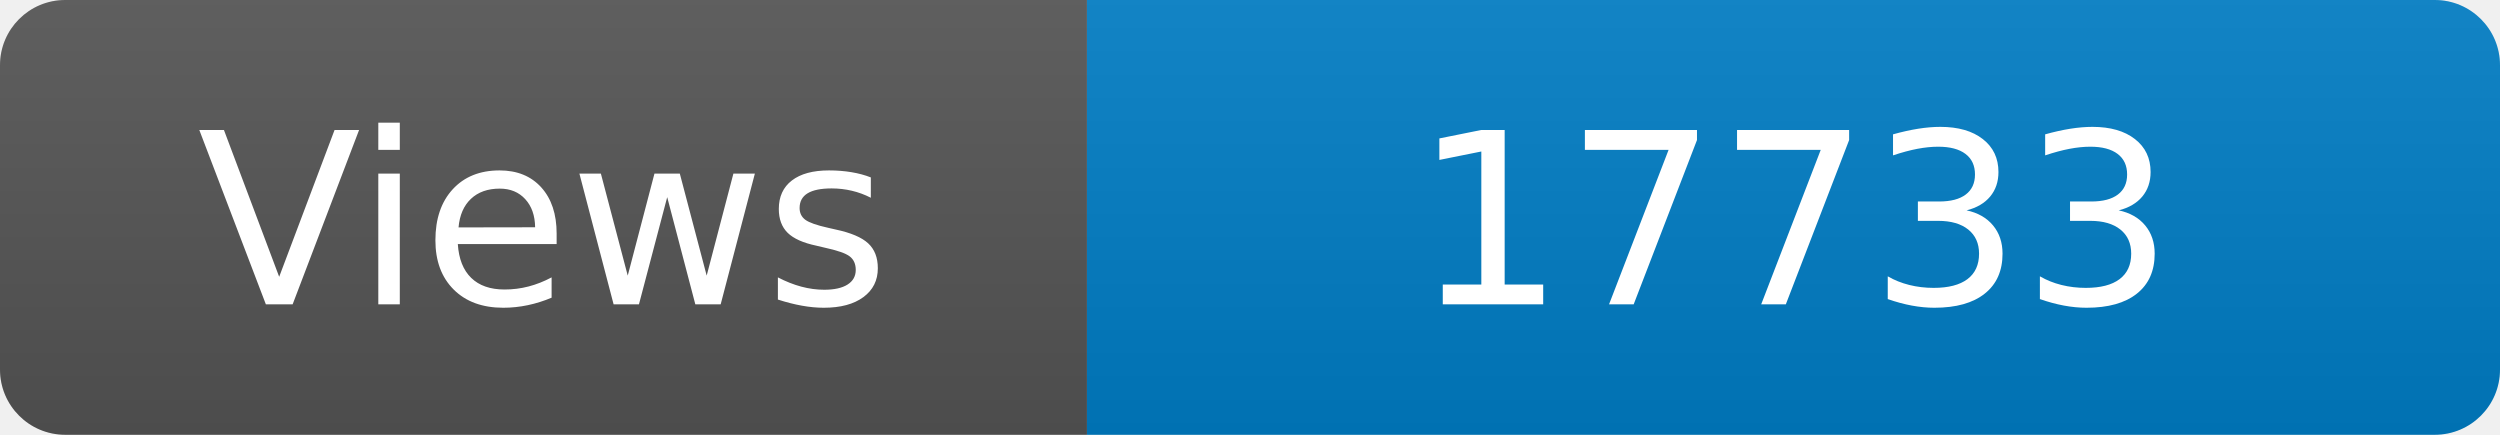
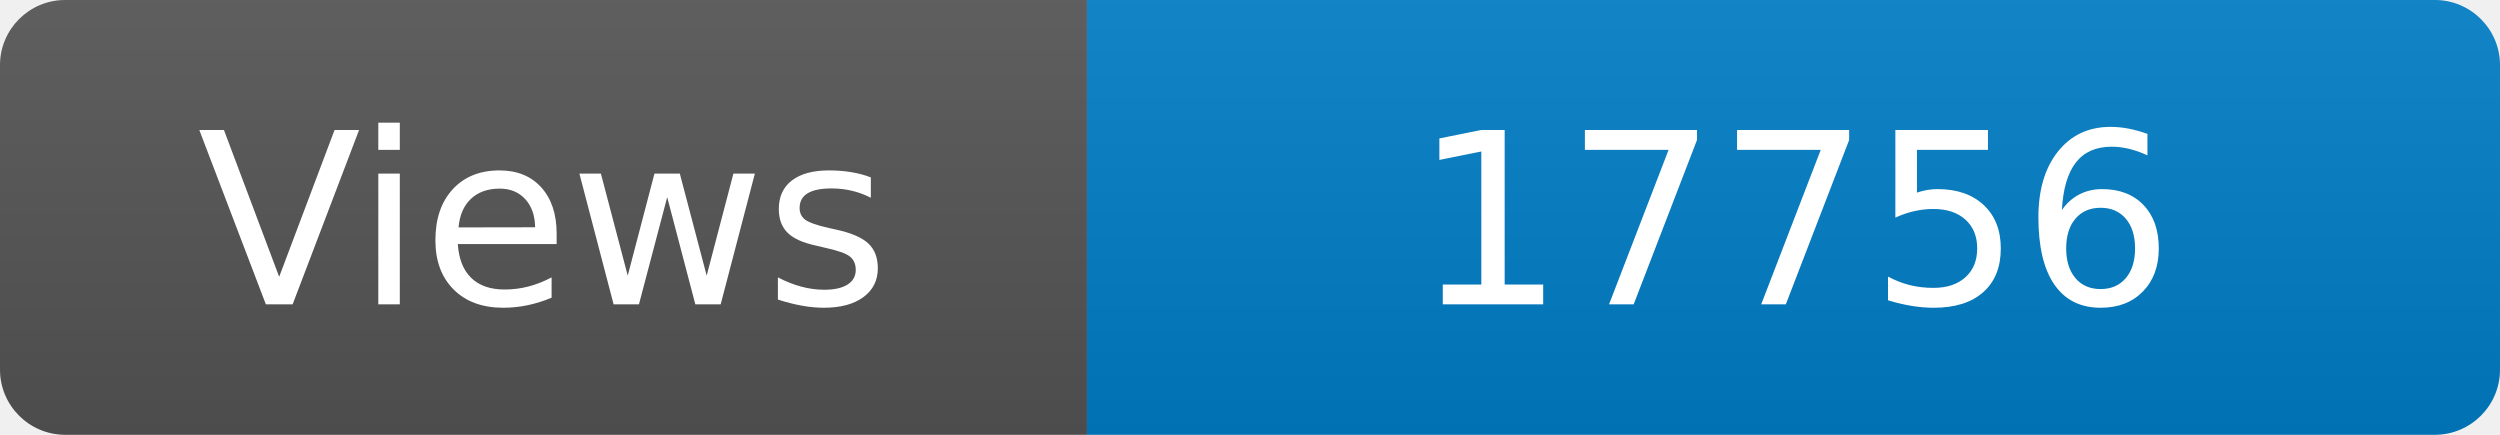
<svg xmlns="http://www.w3.org/2000/svg" width="115" height="20" role="img" aria-label="Maintained?: yes">
  <linearGradient id="s" x2="0" y2="100%">
    <stop offset="0" stop-color="#bbb" stop-opacity=".1" />
    <stop offset="1" stop-opacity=".1" />
  </linearGradient>
  <clipPath id="r">
    <rect width="115" height="20" rx="3" fill="#fff" />
  </clipPath>
  <g clip-path="url(#r)">
    <rect width="50" height="20" fill="#555" />
    <rect x="50" width="160" height="20" fill="#007ec6" />
    <rect width="115" height="20" fill="url(#s)" />
  </g>
  <g fill="#fff" text-anchor="middle" font-family="Verdana,Geneva,DejaVu Sans,sans-serif" font-size="110">
    <text x="250" y="140" transform="scale(.1)" fill="#fff">Views</text>
-     <text x="825" y="140" transform="scale(.1)" fill="#fff">17733</text>
+     <text x="825" y="140" transform="scale(.1)" fill="#fff">17756</text>
  </g>
</svg>
